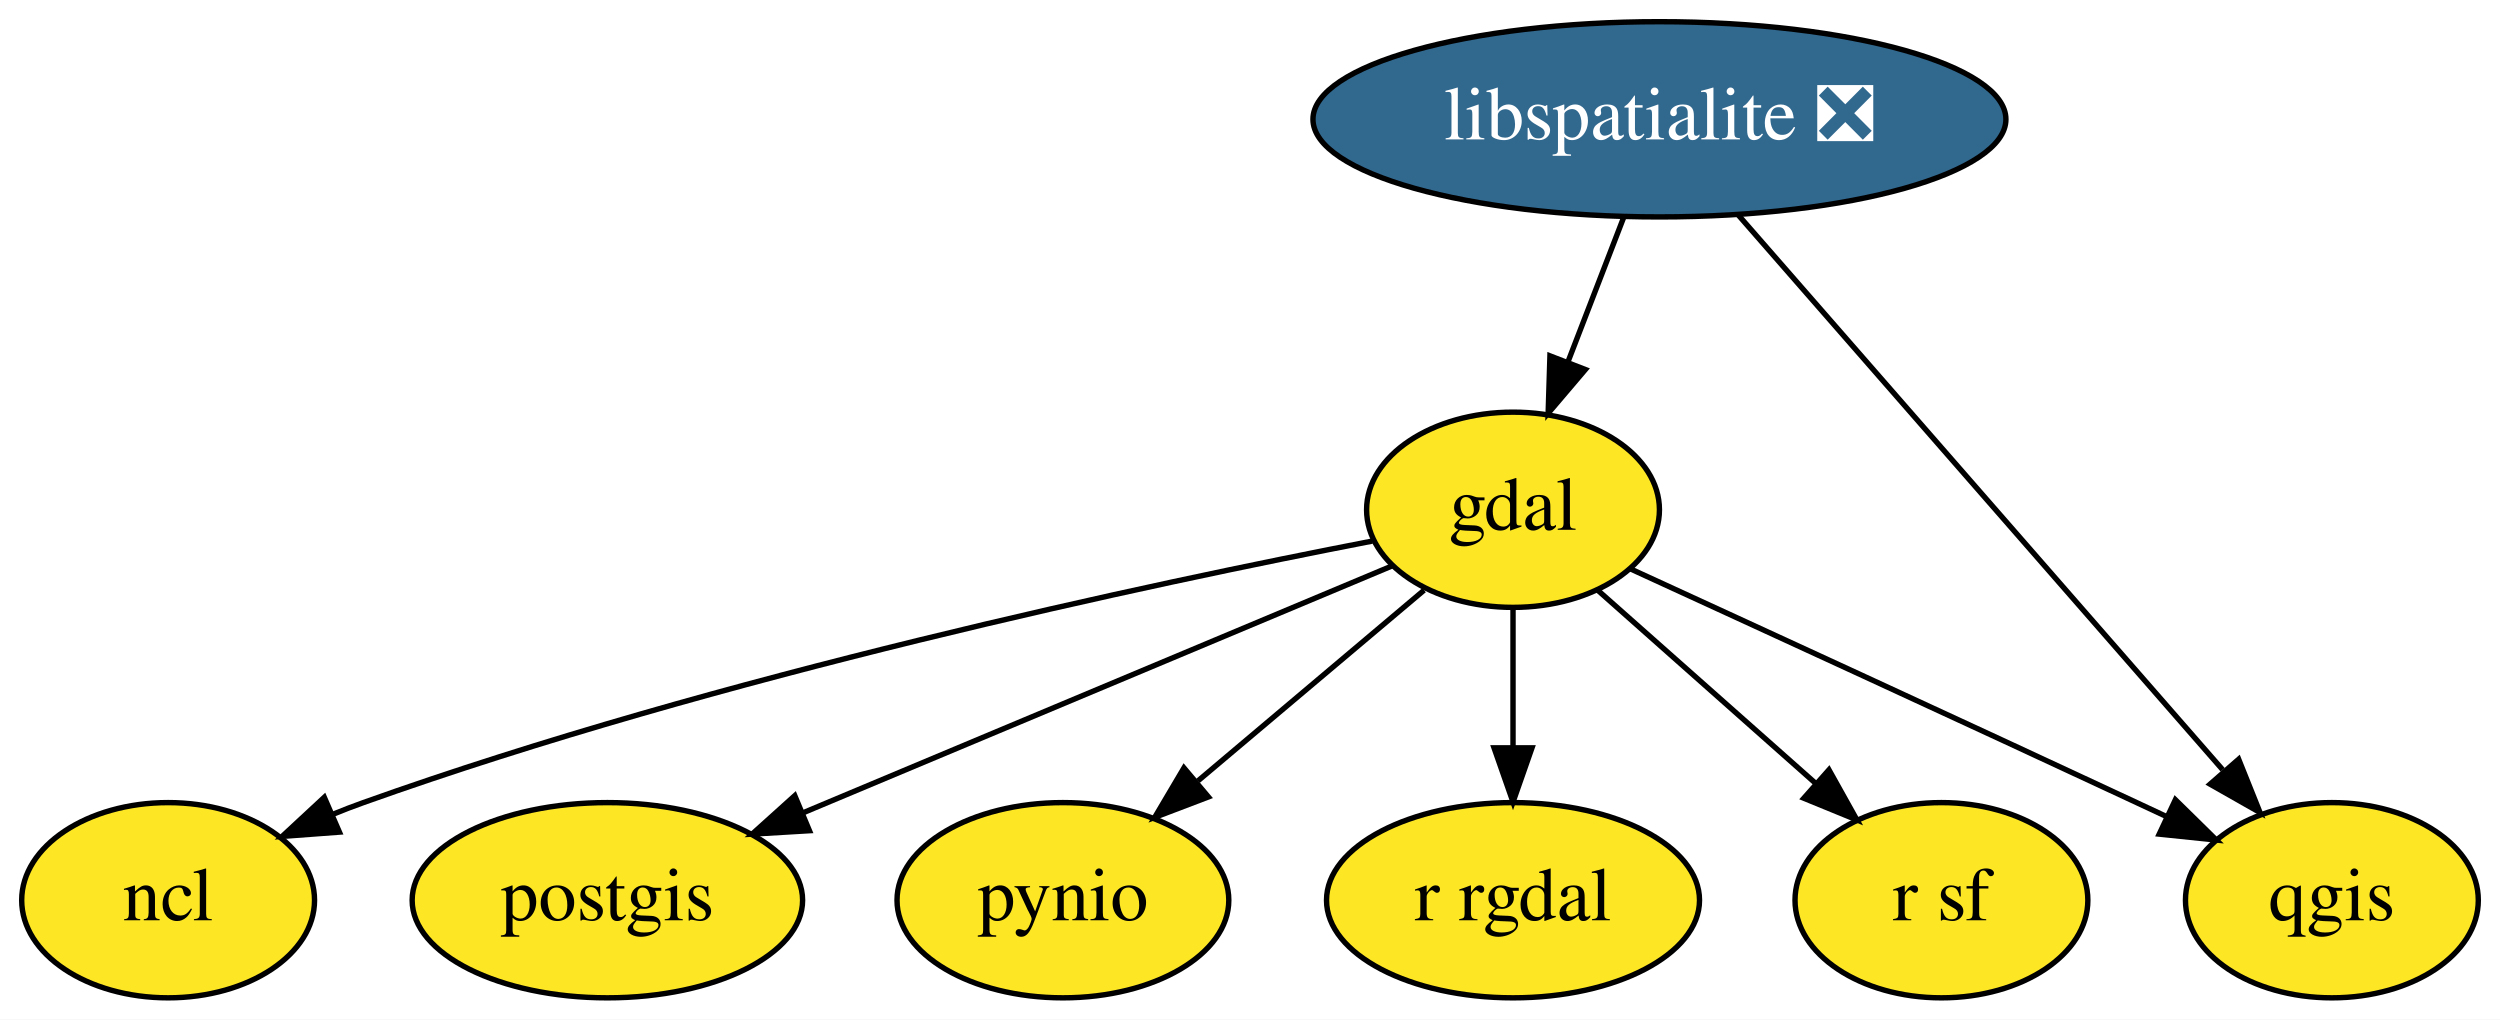
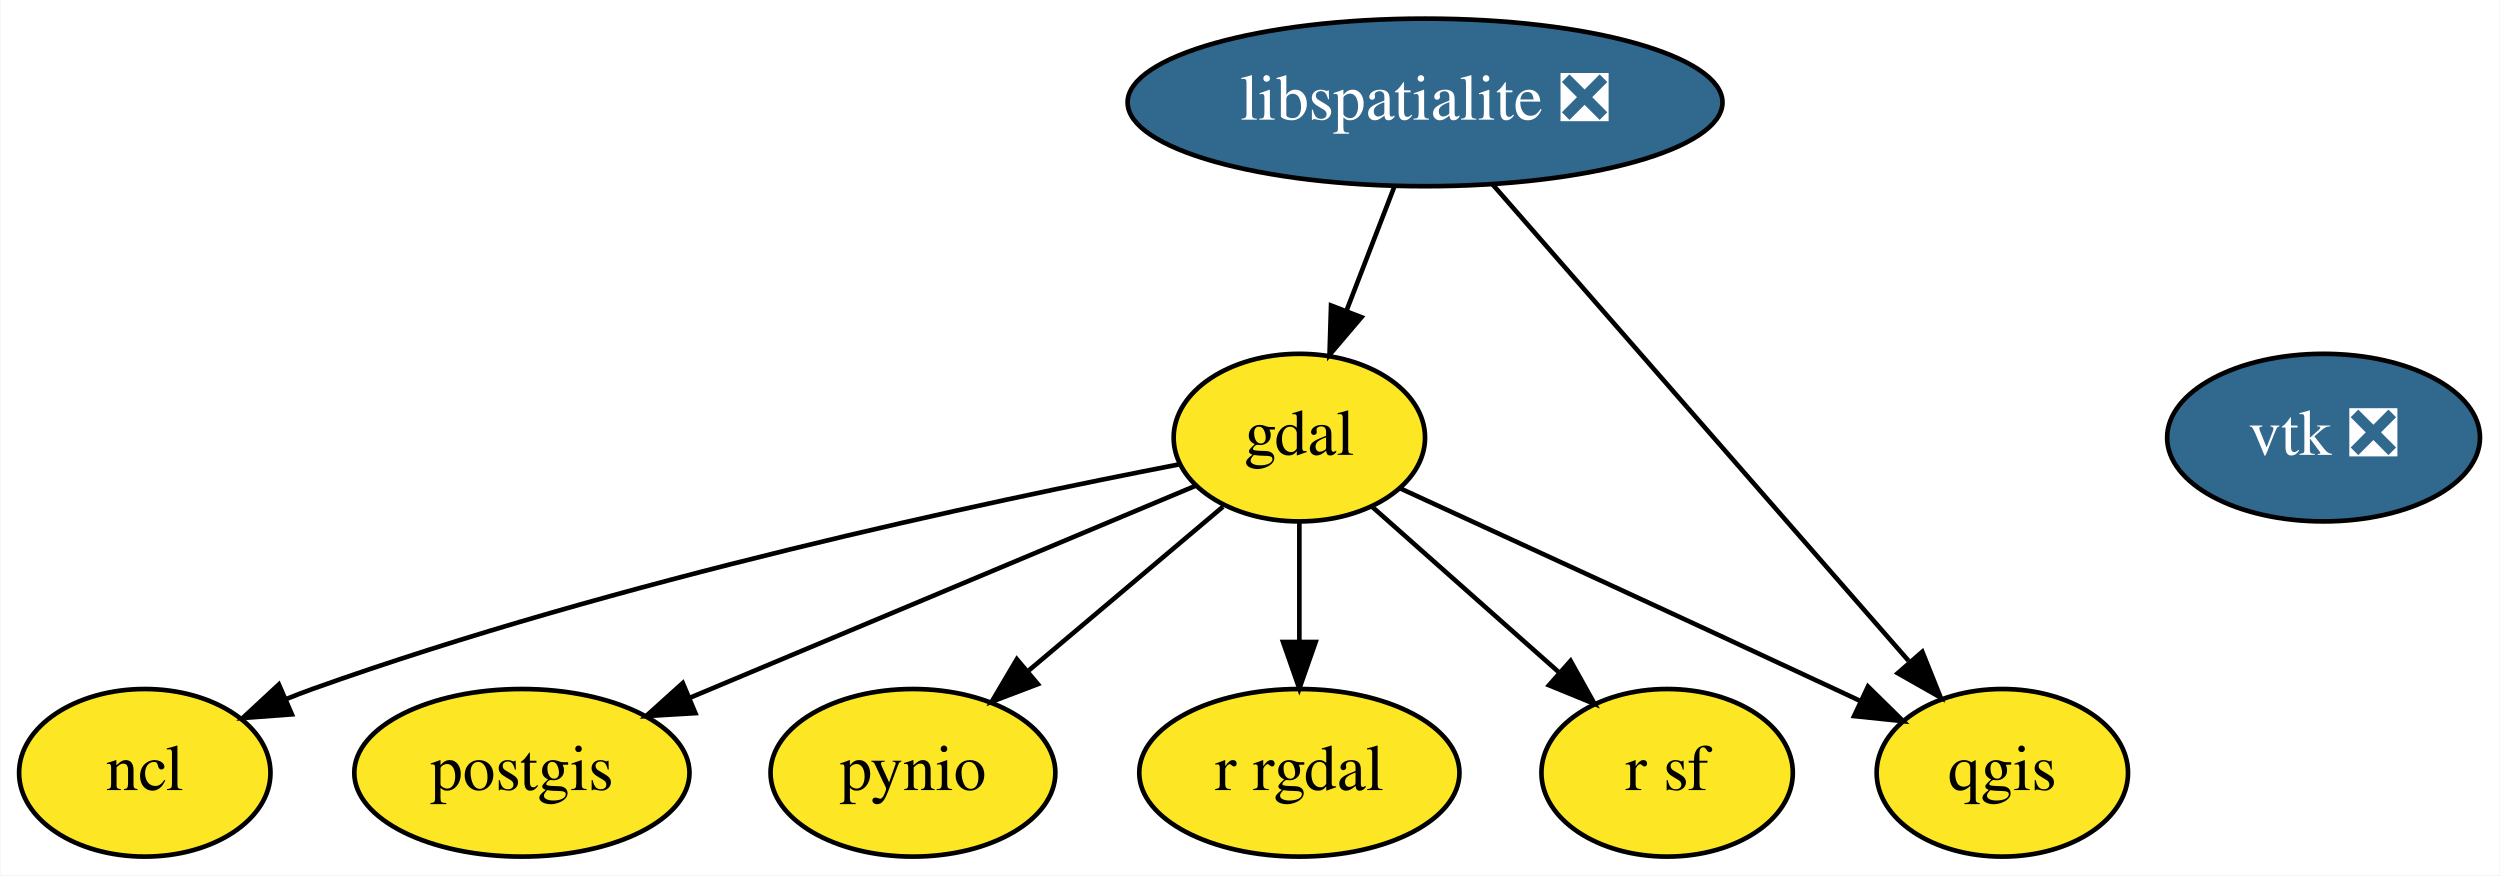
- <svg xmlns="http://www.w3.org/2000/svg" xmlns:xlink="http://www.w3.org/1999/xlink" width="461pt" height="188pt" viewBox="0.00 0.00 461.00 188.00">
+ <svg xmlns="http://www.w3.org/2000/svg" xmlns:xlink="http://www.w3.org/1999/xlink" width="537pt" height="188pt" viewBox="0.00 0.00 536.80 188.00">
  <g id="graph0" class="graph" transform="scale(1 1) rotate(0) translate(4 184)">
-     <polygon fill="white" stroke="transparent" points="-4,4 -4,-184 457,-184 457,4 -4,4" />
+     <polygon fill="white" stroke="transparent" points="-4,4 -4,-184 532.8,-184 532.8,4 -4,4" />
    <g id="node1" class="node">
      <g id="a_node1">
        <a xlink:href="https://github.com/conda-forge/gdal-feedstock" xlink:title="gdal">
          <ellipse fill="#fde725" stroke="black" cx="275" cy="-90" rx="27" ry="18" />
          <text text-anchor="middle" x="275" y="-86.3" font-family="Times,serif" font-size="14.00">gdal</text>
        </a>
      </g>
    </g>
    <g id="node3" class="node">
      <g id="a_node3">
        <a xlink:href="https://github.com/conda-forge/ncl-feedstock" xlink:title="ncl">
          <ellipse fill="#fde725" stroke="black" cx="27" cy="-18" rx="27" ry="18" />
          <text text-anchor="middle" x="27" y="-14.3" font-family="Times,serif" font-size="14.00">ncl</text>
        </a>
      </g>
    </g>
    <g id="edge1" class="edge">
      <path fill="none" stroke="black" d="M249.06,-84.23C208.62,-76.4 128.38,-59.35 63,-36 61.14,-35.34 59.26,-34.61 57.37,-33.84" />
      <polygon fill="black" stroke="black" points="58.59,-30.56 48.03,-29.77 55.8,-36.98 58.59,-30.56" />
    </g>
    <g id="node4" class="node">
      <g id="a_node4">
        <a xlink:href="https://github.com/conda-forge/postgis-feedstock" xlink:title="postgis">
          <ellipse fill="#fde725" stroke="black" cx="108" cy="-18" rx="36" ry="18" />
          <text text-anchor="middle" x="108" y="-14.3" font-family="Times,serif" font-size="14.00">postgis</text>
        </a>
      </g>
    </g>
    <g id="edge2" class="edge">
      <path fill="none" stroke="black" d="M252.82,-79.7C225.04,-68.06 177.08,-47.96 144.01,-34.09" />
      <polygon fill="black" stroke="black" points="145.26,-30.82 134.69,-30.19 142.56,-37.28 145.26,-30.82" />
    </g>
    <g id="node5" class="node">
      <g id="a_node5">
        <a xlink:href="https://github.com/conda-forge/pynio-feedstock" xlink:title="pynio">
          <ellipse fill="#fde725" stroke="black" cx="192" cy="-18" rx="30.59" ry="18" />
          <text text-anchor="middle" x="192" y="-14.3" font-family="Times,serif" font-size="14.00">pynio</text>
        </a>
      </g>
    </g>
    <g id="edge3" class="edge">
      <path fill="none" stroke="black" d="M258.6,-75.17C246.71,-65.14 230.41,-51.39 216.91,-40.01" />
      <polygon fill="black" stroke="black" points="218.83,-37.05 208.93,-33.28 214.32,-42.4 218.83,-37.05" />
    </g>
    <g id="node6" class="node">
      <g id="a_node6">
        <a xlink:href="https://github.com/conda-forge/qgis-feedstock" xlink:title="qgis">
          <ellipse fill="#fde725" stroke="black" cx="426" cy="-18" rx="27" ry="18" />
          <text text-anchor="middle" x="426" y="-14.3" font-family="Times,serif" font-size="14.00">qgis</text>
        </a>
      </g>
    </g>
    <g id="edge4" class="edge">
      <path fill="none" stroke="black" d="M296.65,-79.1C319.78,-68.49 357.53,-51.15 390,-36 391.79,-35.17 393.62,-34.31 395.47,-33.44" />
      <polygon fill="black" stroke="black" points="397.14,-36.53 404.7,-29.1 394.16,-30.19 397.14,-36.53" />
    </g>
    <g id="node7" class="node">
      <g id="a_node7">
        <a xlink:href="https://github.com/conda-forge/r-rgdal-feedstock" xlink:title="r rgdal">
          <ellipse fill="#fde725" stroke="black" cx="275" cy="-18" rx="34.39" ry="18" />
          <text text-anchor="middle" x="275" y="-14.3" font-family="Times,serif" font-size="14.00">r rgdal</text>
        </a>
      </g>
    </g>
    <g id="edge5" class="edge">
      <path fill="none" stroke="black" d="M275,-71.7C275,-63.98 275,-54.71 275,-46.11" />
      <polygon fill="black" stroke="black" points="278.5,-46.1 275,-36.1 271.5,-46.1 278.5,-46.1" />
    </g>
    <g id="node8" class="node">
      <g id="a_node8">
        <a xlink:href="https://github.com/conda-forge/r-sf-feedstock" xlink:title="r sf">
          <ellipse fill="#fde725" stroke="black" cx="354" cy="-18" rx="27" ry="18" />
          <text text-anchor="middle" x="354" y="-14.3" font-family="Times,serif" font-size="14.00">r sf</text>
        </a>
      </g>
    </g>
    <g id="edge6" class="edge">
      <path fill="none" stroke="black" d="M290.61,-75.17C302.08,-65.01 317.85,-51.03 330.79,-39.56" />
      <polygon fill="black" stroke="black" points="333.26,-42.05 338.42,-32.8 328.62,-36.81 333.26,-42.05" />
    </g>
    <g id="node2" class="node">
      <g id="a_node2">
        <a xlink:href="https://github.com/conda-forge/libspatialite-feedstock/pull/57" xlink:title="libspatialite ❎">
          <ellipse fill="#31688e" stroke="black" cx="302" cy="-162" rx="63.89" ry="18" />
          <text text-anchor="middle" x="302" y="-158.3" font-family="Times,serif" font-size="14.00" fill="white">libspatialite ❎</text>
        </a>
      </g>
    </g>
    <g id="edge7" class="edge">
      <path fill="none" stroke="black" d="M295.46,-144.05C292.38,-136.06 288.63,-126.33 285.18,-117.4" />
      <polygon fill="black" stroke="black" points="288.34,-115.86 281.48,-107.79 281.81,-118.38 288.34,-115.86" />
    </g>
    <g id="edge8" class="edge">
      <path fill="none" stroke="black" d="M316.47,-144.43C338.56,-119.13 380.79,-70.78 405.86,-42.06" />
      <polygon fill="black" stroke="black" points="408.81,-44 412.75,-34.17 403.54,-39.4 408.81,-44" />
    </g>
+     <g id="node9" class="node">
+       <g id="a_node9">
+         <a xlink:href="https://github.com/conda-forge/vtk-feedstock/pull/162" xlink:title="vtk ❎">
+           <ellipse fill="#31688e" stroke="black" cx="495" cy="-90" rx="33.6" ry="18" />
+           <text text-anchor="middle" x="495" y="-86.3" font-family="Times,serif" font-size="14.00" fill="white">vtk ❎</text>
+         </a>
+       </g>
+     </g>
  </g>
</svg>
